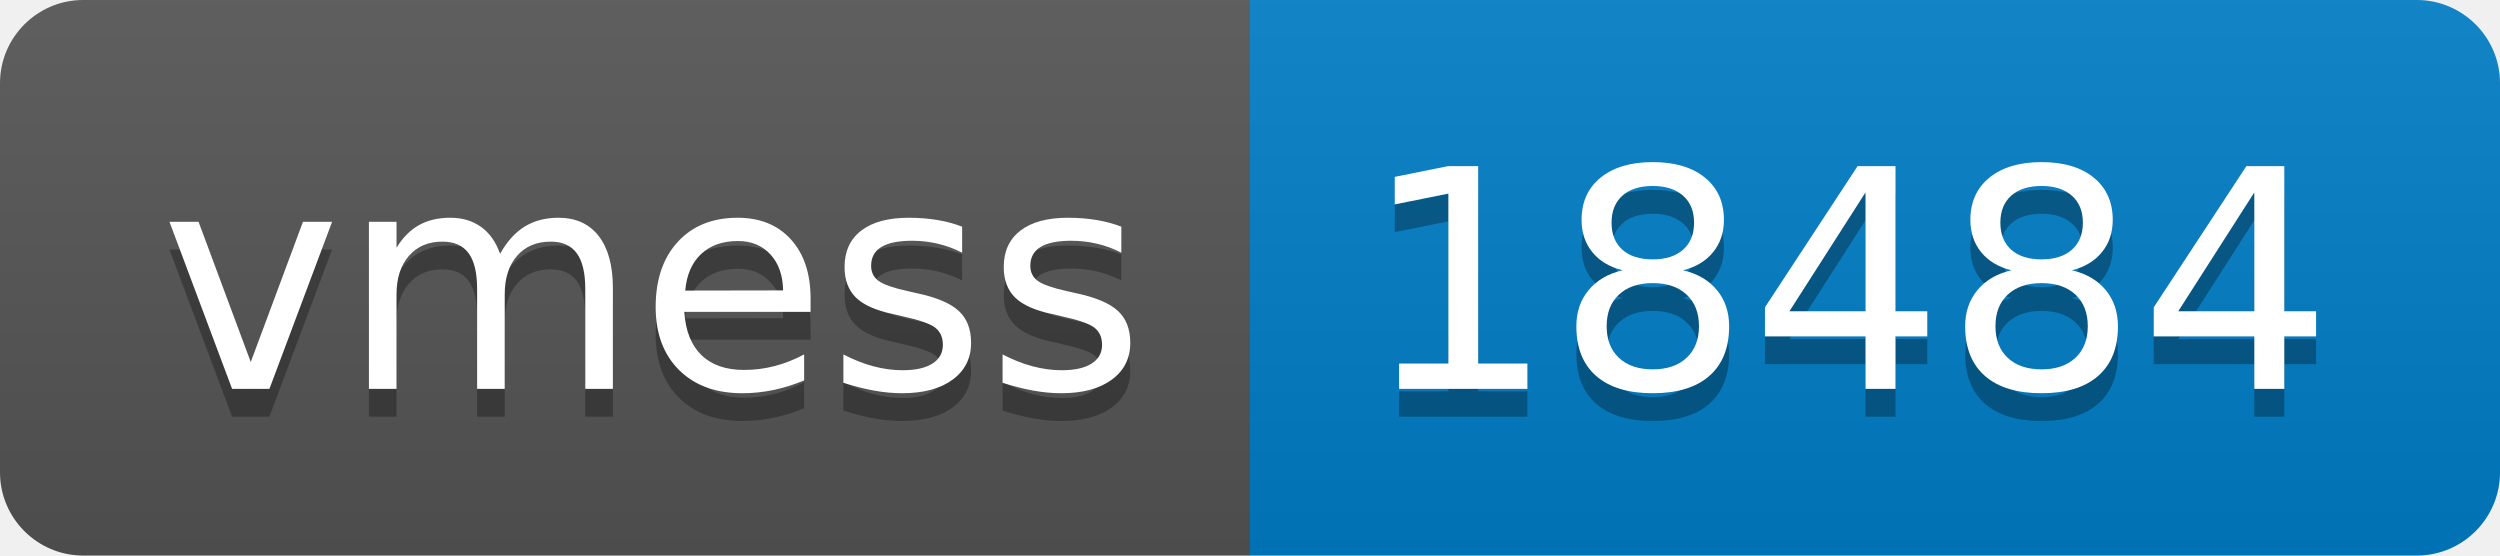
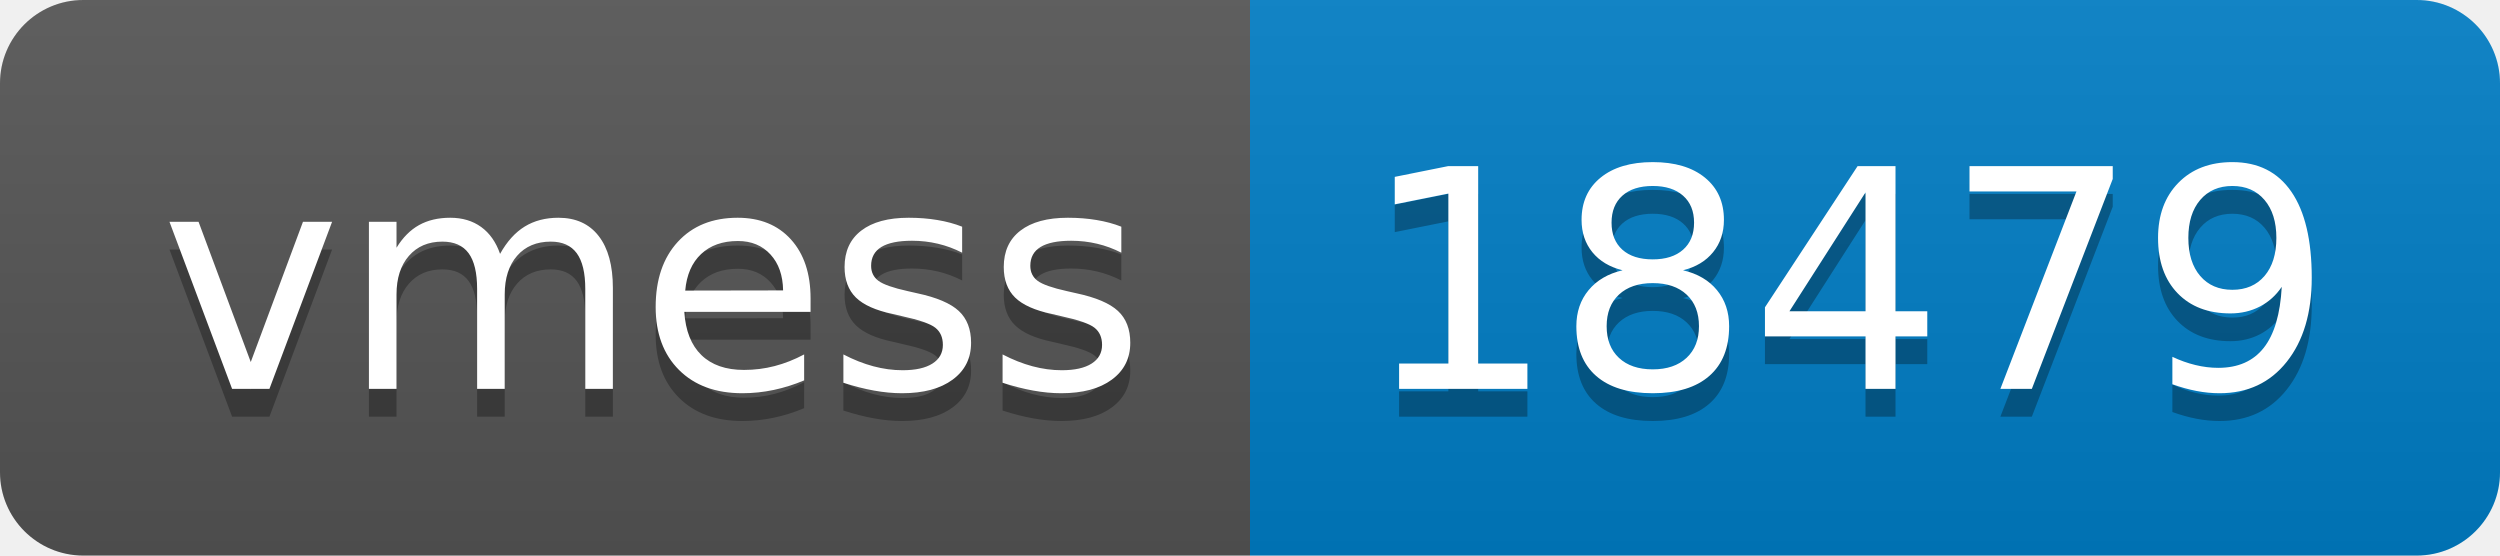
- <svg xmlns="http://www.w3.org/2000/svg" width="90" height="20" role="img" aria-label="vmess: 18484">
+ <svg xmlns="http://www.w3.org/2000/svg" width="90" height="20" role="img" aria-label="vmess: 18479">
  <linearGradient id="s" x2="0" y2="100%">
    <stop offset="0" stop-color="#bbb" stop-opacity=".1" />
    <stop offset="1" stop-opacity=".1" />
  </linearGradient>
  <clipPath id="r">
    <rect width="90" height="20" rx="3" fill="#fff" />
  </clipPath>
  <g clip-path="url(#r)">
    <rect width="45" height="20" fill="#555" />
    <rect x="45" width="45" height="20" fill="#007ec6" />
    <rect width="90" height="20" fill="url(#s)" />
  </g>
  <g fill="#fff" text-anchor="middle" font-family="Verdana,Geneva,DejaVu Sans,sans-serif" text-rendering="geometricPrecision" font-size="110">
    <text aria-hidden="true" x="235" y="150" fill="#010101" fill-opacity=".3" transform="scale(.1)" textLength="350">vmess</text>
    <text x="235" y="140" transform="scale(.1)" fill="#fff" textLength="350">vmess</text>
-     <text aria-hidden="true" x="665" y="150" fill="#010101" fill-opacity=".3" transform="scale(.1)" textLength="350">18484</text>
-     <text x="665" y="140" transform="scale(.1)" fill="#fff" textLength="350">18484</text>
+     <text aria-hidden="true" x="665" y="150" fill="#010101" fill-opacity=".3" transform="scale(.1)" textLength="350">18479</text>
+     <text x="665" y="140" transform="scale(.1)" fill="#fff" textLength="350">18479</text>
  </g>
</svg>
